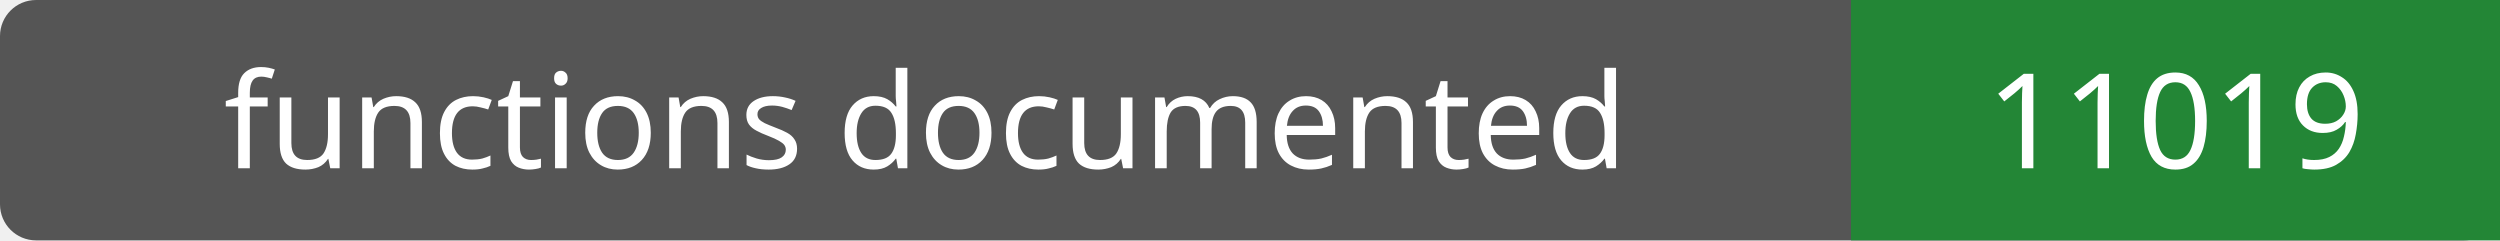
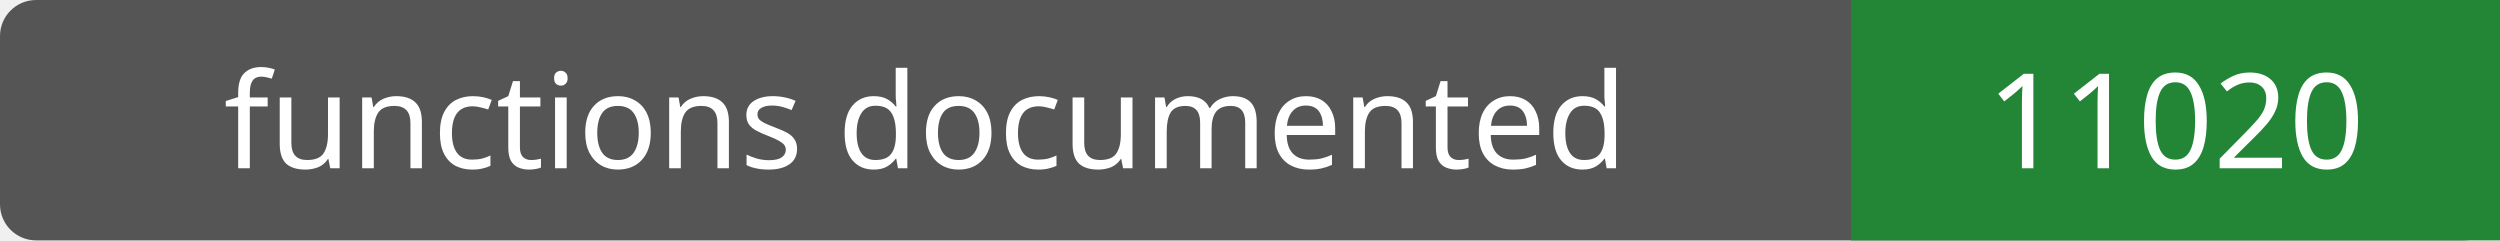
- <svg xmlns="http://www.w3.org/2000/svg" width="208" height="20" role="img" aria-label="functions documented: 11019">
+ <svg xmlns="http://www.w3.org/2000/svg" width="208" height="20" role="img" aria-label="functions documented: 11020">
  <rect width="208" height="20" rx="3" fill="#555" />
  <path fill="#238636" d="M154 0h54v20H154z" />
  <g fill="#fff" text-anchor="middle" font-family="Verdana,sans-serif" font-size="11">
    <text x="77.0" y="14">functions documented</text>
-     <text x="181.0" y="14">11019</text>
+     <text x="181.0" y="14">11020</text>
  </g>
</svg>
